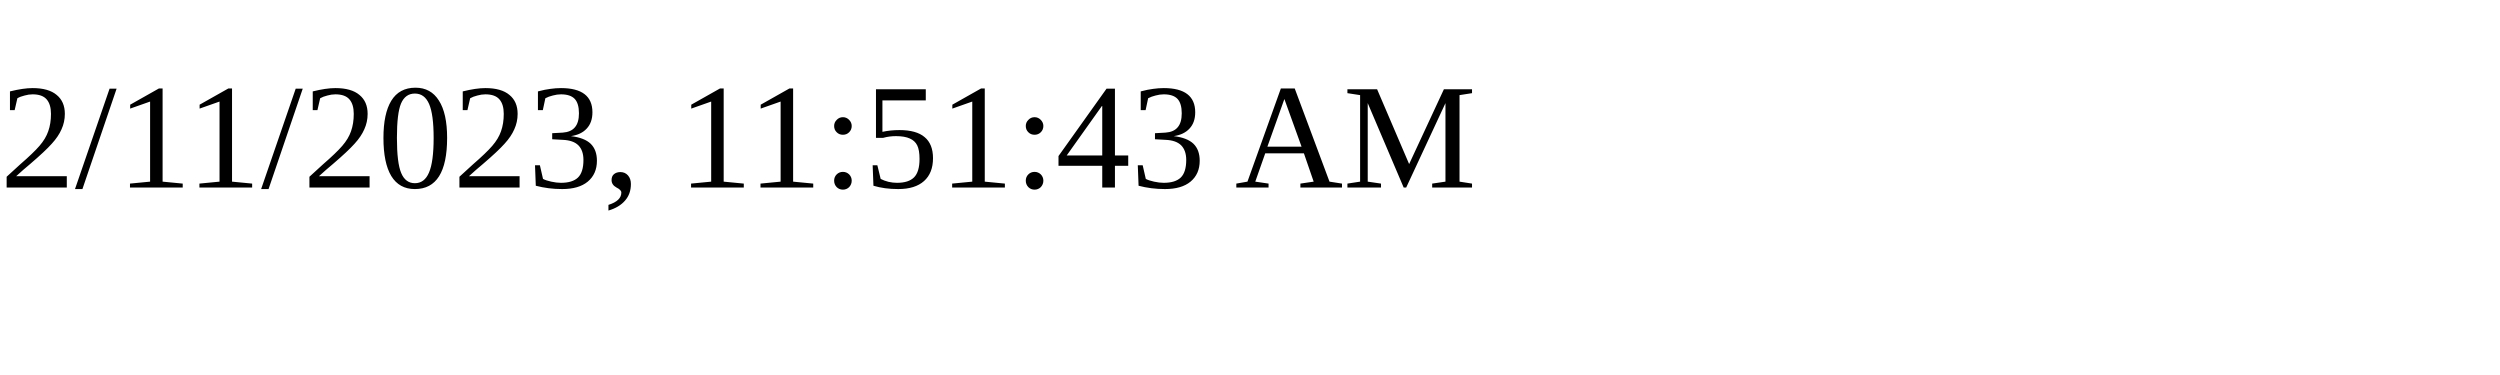
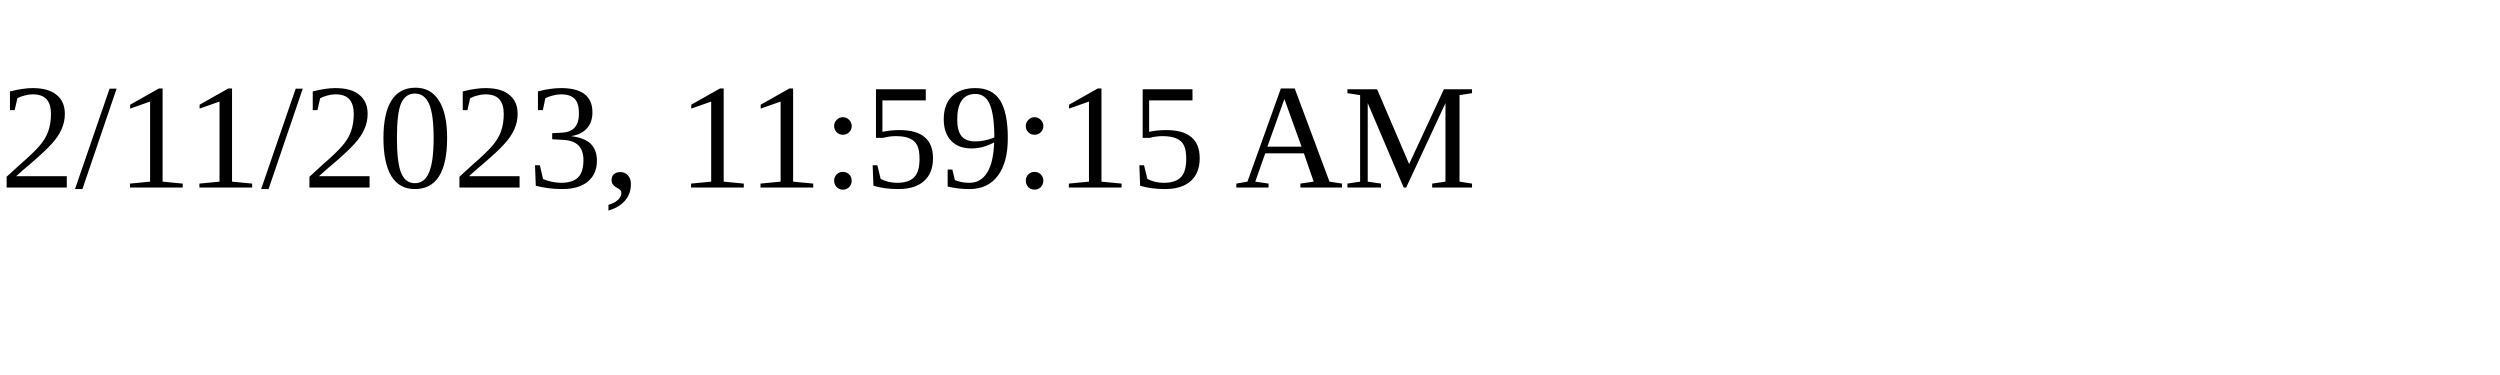
<svg xmlns="http://www.w3.org/2000/svg" height="30" width="200">
-   <text x="0" y="15">2/11/2023, 11:51:43 AM</text>
+   <text x="0" y="15">2/11/2023, 11:59:15 AM</text>
</svg>
